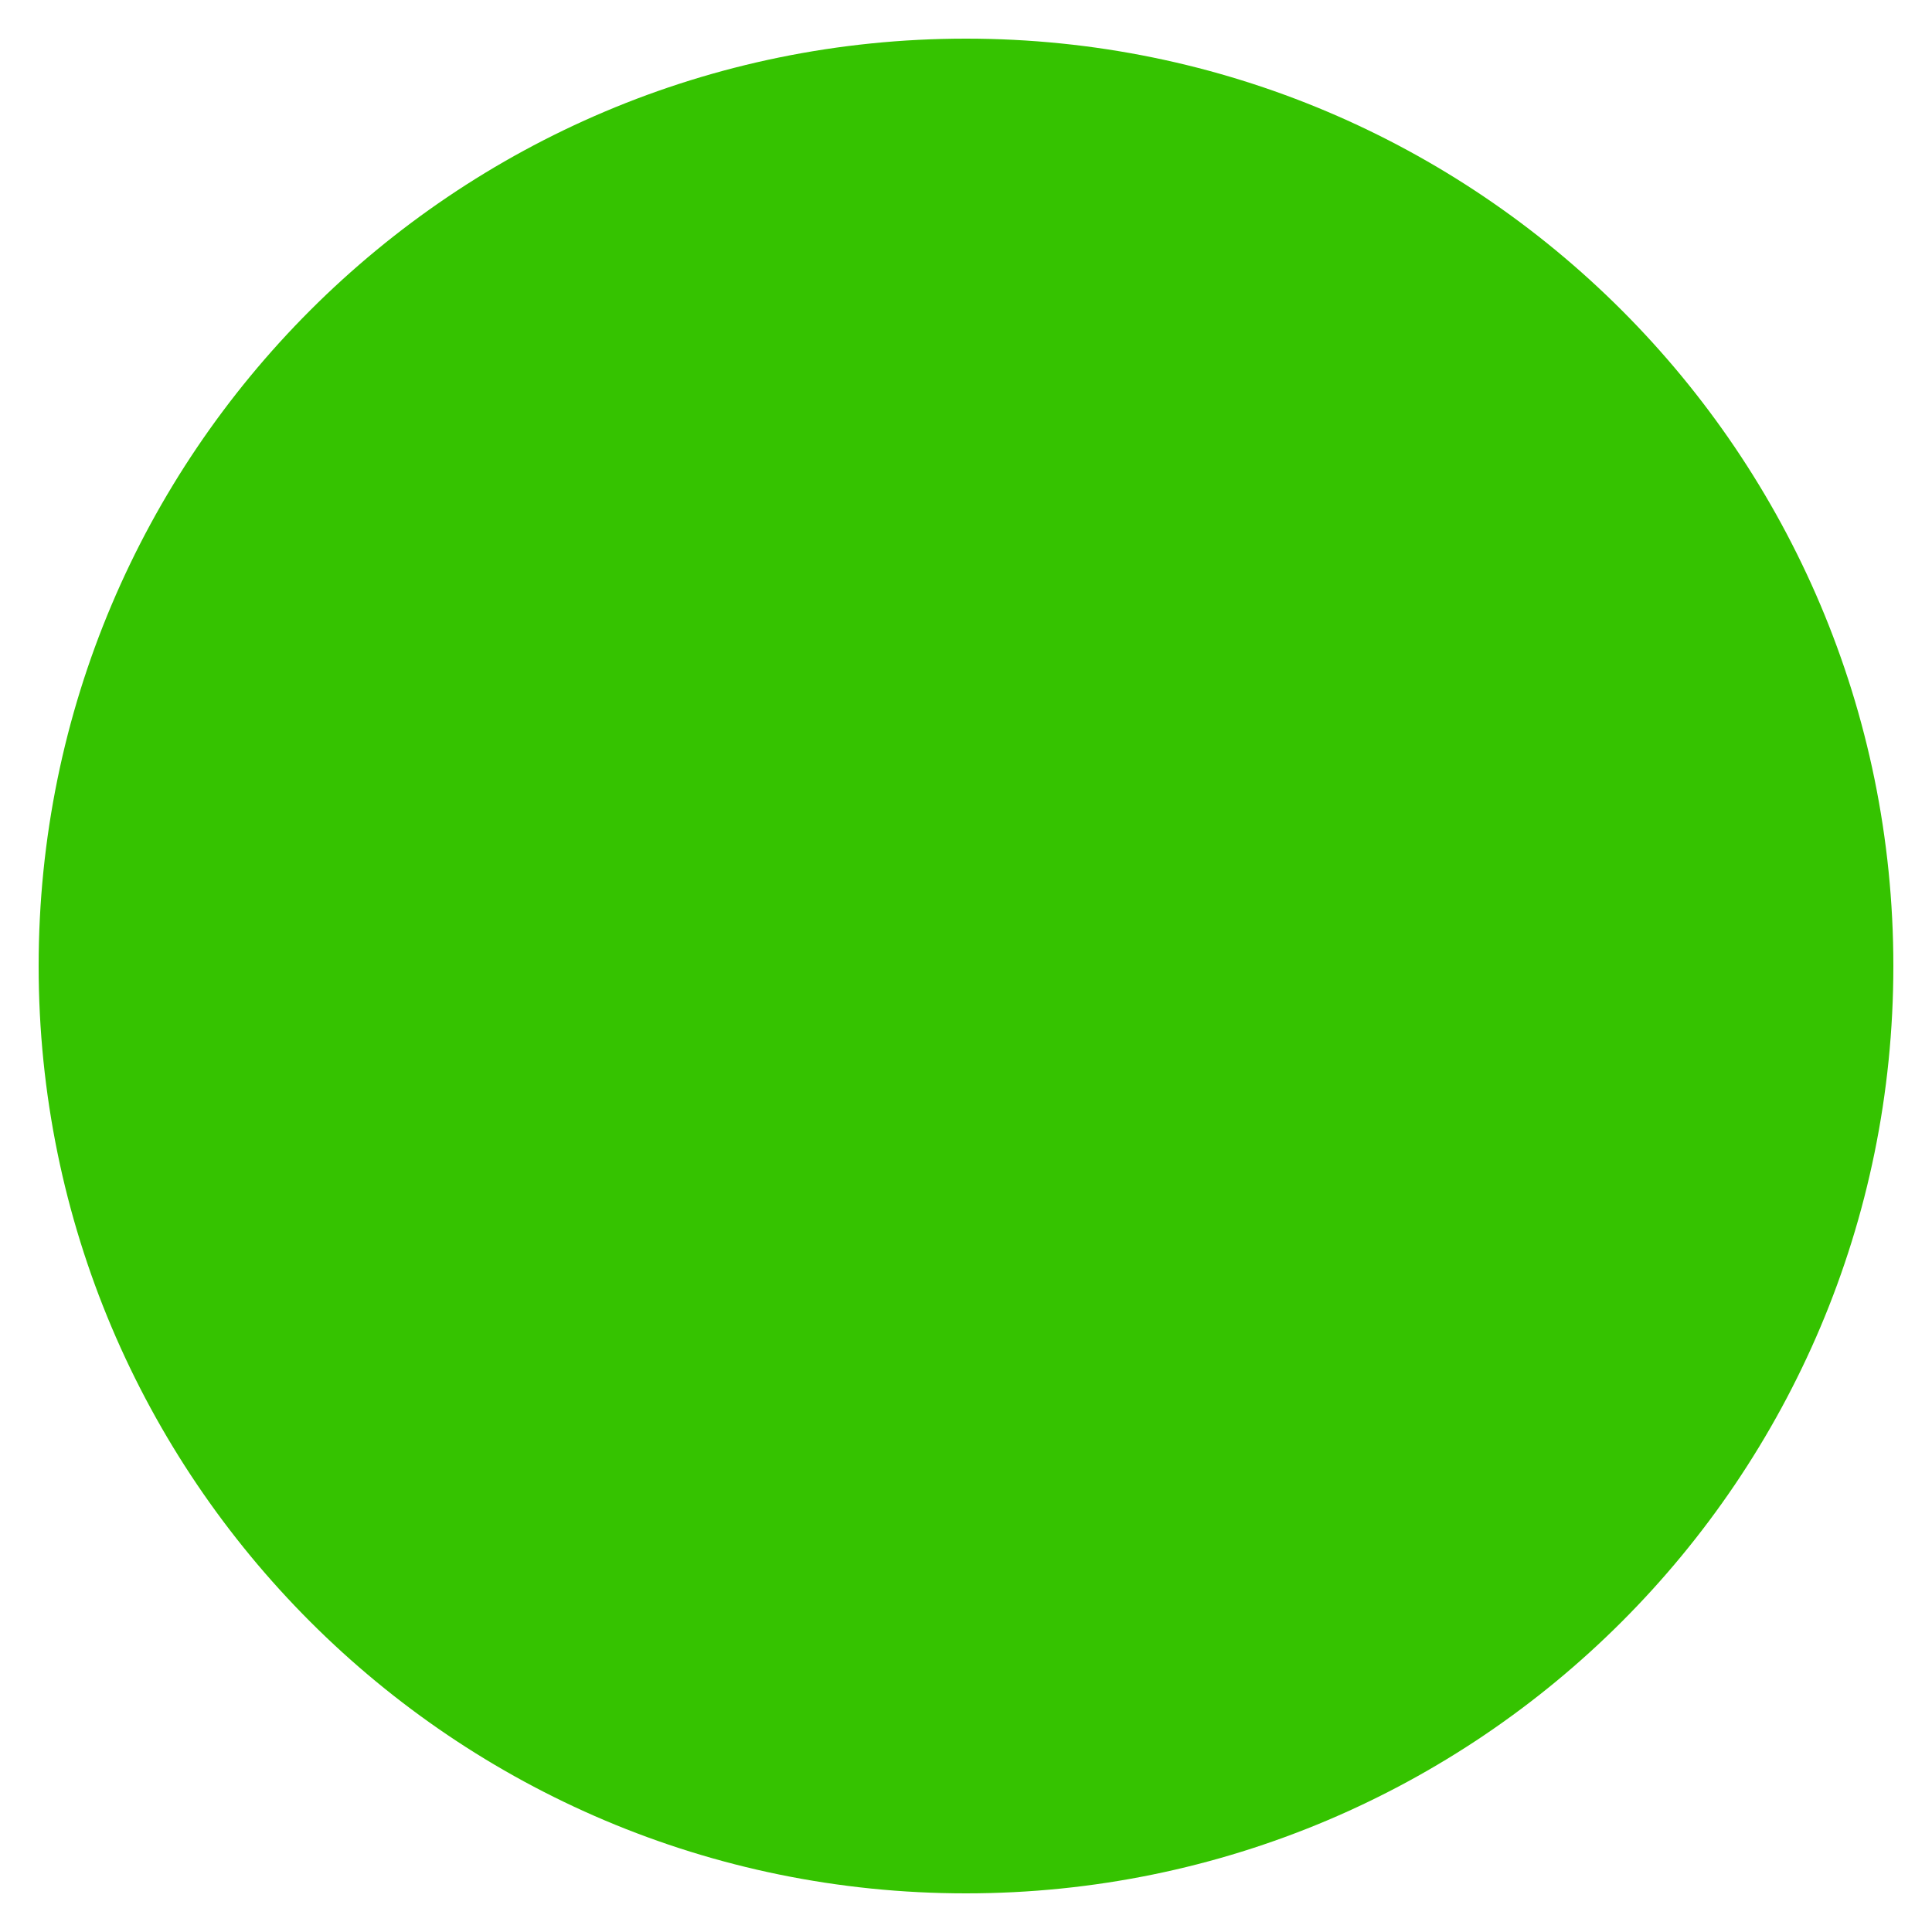
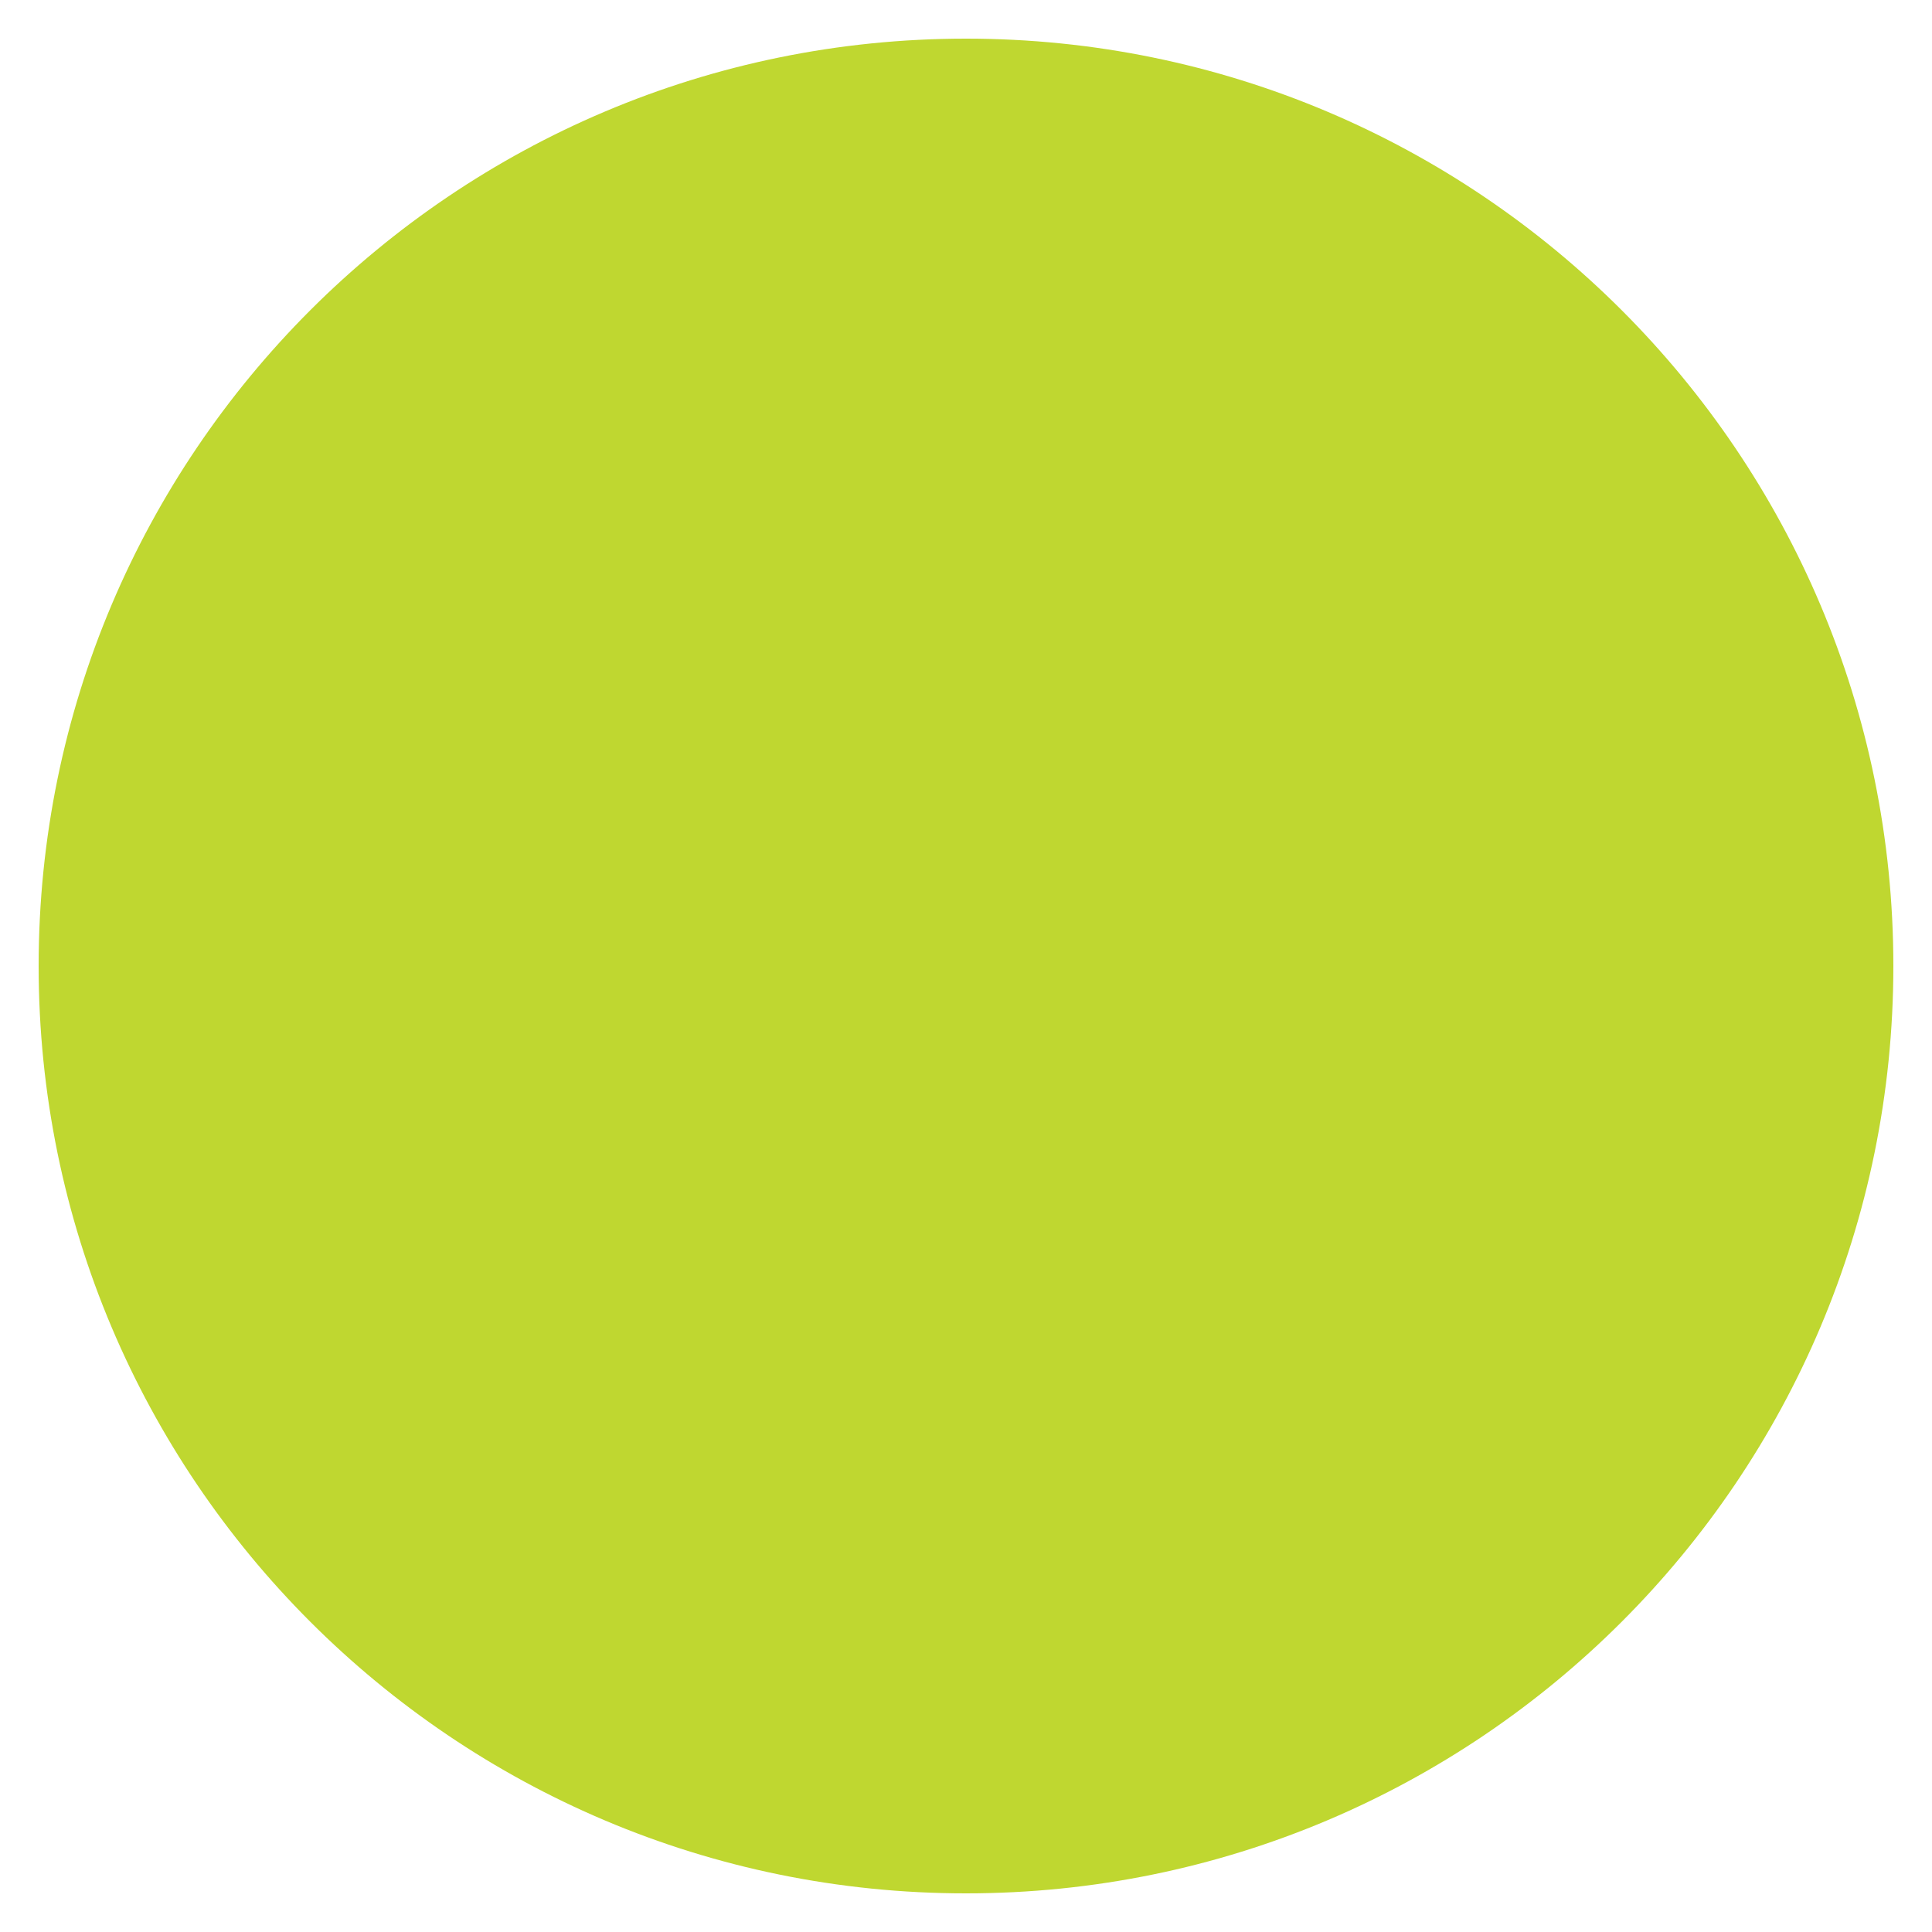
<svg xmlns="http://www.w3.org/2000/svg" viewBox="0 0 100 100">
-   <circle cx="50" cy="50" r="48" fill="#35C300" />
+   <circle cx="50" cy="50" r="48" fill="#BFD730" />
</svg>
